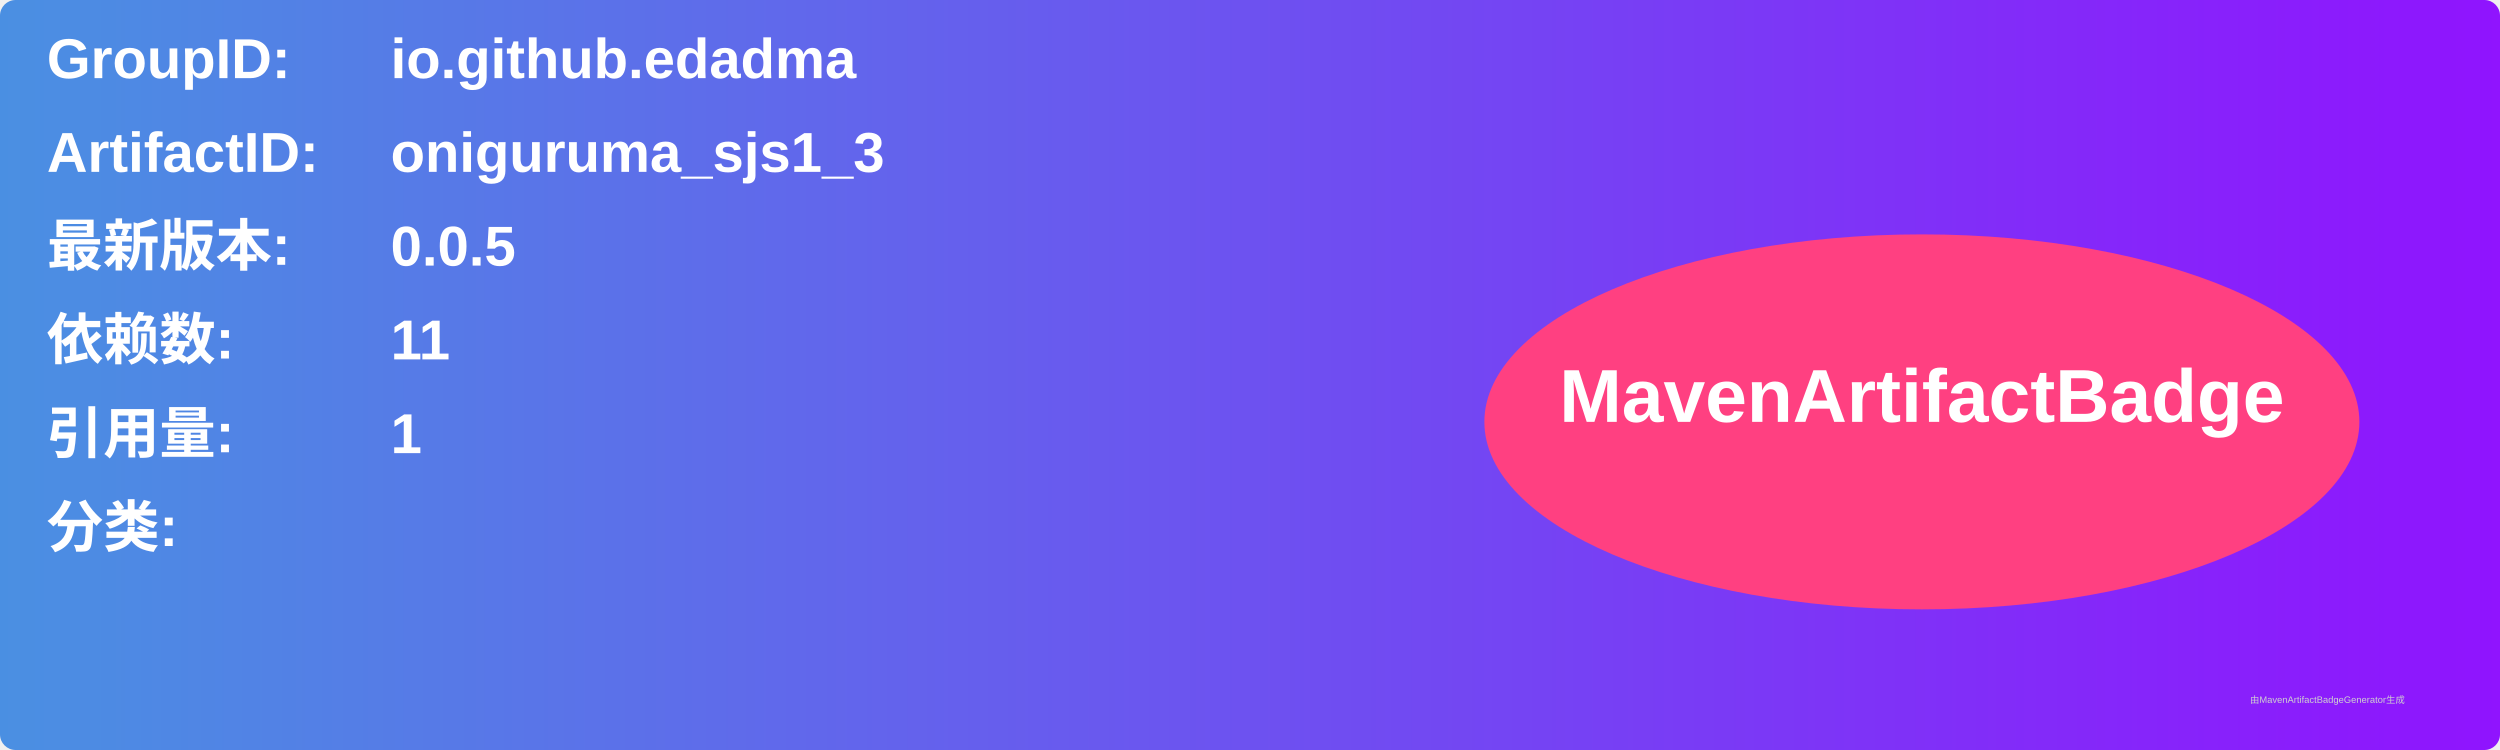
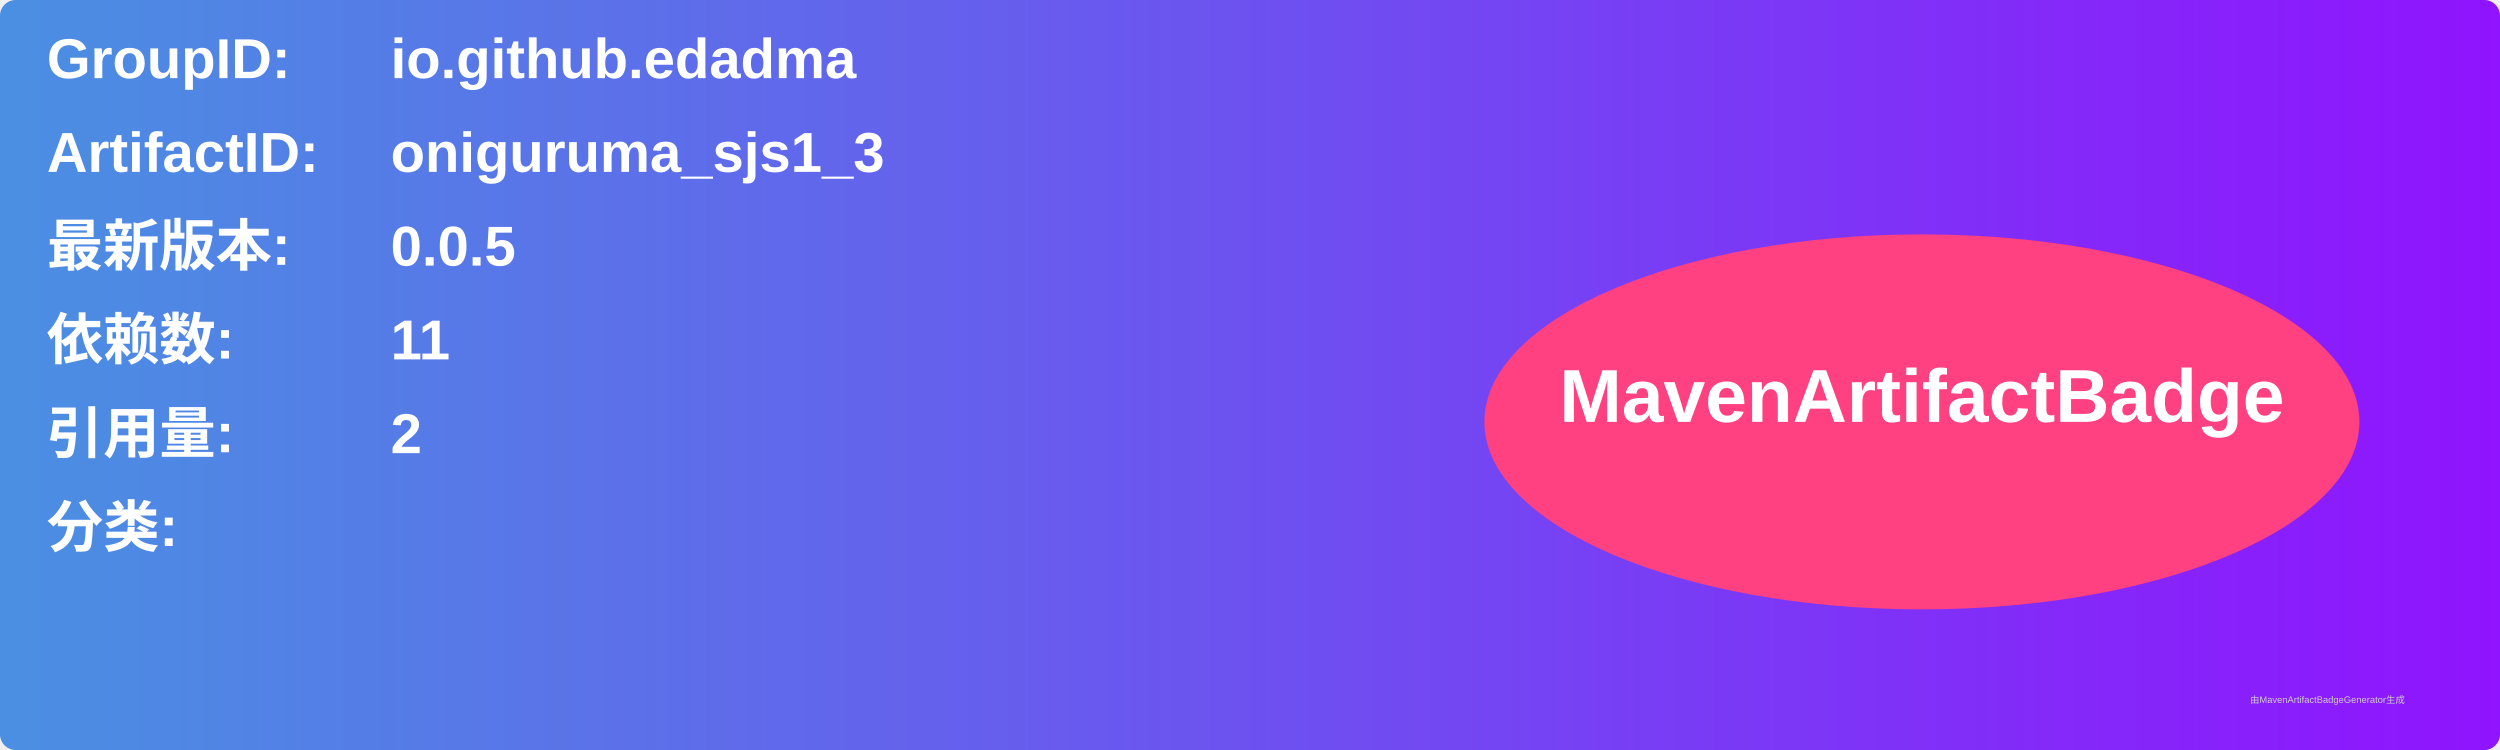
<svg xmlns="http://www.w3.org/2000/svg" width="800" height="240" viewBox="0 0 800 240">
  <linearGradient id="grad" x1="0%" y1="0%" x2="100%" y2="0%">
    <stop offset="0%" stop-color="#4a90e2" />
    <stop offset="100%" stop-color="#9013fe" />
  </linearGradient>
  <rect width="100%" height="100%" rx="5" ry="5" fill="url(#grad)" />
  <g transform="translate(15, 15)">
    <text x="0" y="10" font-family="Arial" font-size="18" fill="white" font-weight="bold" width="260">GroupID:</text>
    <text x="110" y="10" font-family="Arial" font-size="18" fill="white" font-weight="bold" width="460">io.github.edadma</text>
    <text x="0" y="40" font-family="Arial" font-size="18" fill="white" font-weight="bold" width="260">ArtifactID:</text>
    <text x="110" y="40" font-family="Arial" font-size="18" fill="white" font-weight="bold" width="460">oniguruma_sjs1_3</text>
    <text x="0" y="70" font-family="Arial" font-size="18" fill="white" font-weight="bold">最新版本:</text>
    <text x="110" y="70" font-family="Arial" font-size="18" fill="white" font-weight="bold">
      <tspan font-weight="bold">0.0.5</tspan>
    </text>
    <text x="0" y="100" font-family="Arial" font-size="18" fill="white" font-weight="bold">依赖数: </text>
    <text x="110" y="100" font-family="Arial" font-size="18" fill="white">
      <tspan font-weight="bold">11</tspan>
    </text>
    <text x="0" y="130" font-family="Arial" font-size="18" fill="white" font-weight="bold">引用量: </text>
    <text x="110" y="130" font-family="Arial" font-size="18" fill="white">
-       <tspan font-weight="bold">1</tspan>
+       <tspan font-weight="bold">2</tspan>
    </text>
    <text x="0" y="160" font-family="Arial" font-size="18" fill="white" font-weight="bold">分类:</text>
    <text x="10" y="190" font-family="Arial" font-size="10" fill="white">
      <tspan font-weight="bold" />
    </text>
    <ellipse cx="600" cy="120" rx="140" ry="60" fill="#ff4081" />
    <text x="600" y="120" text-anchor="middle" font-family="Arial" font-size="24" fill="white" font-weight="bold">MavenArtifactBadge</text>
  </g>
  <text x="720" y="225" font-family="Arial" font-size="3" fill="#d0d0d0">由MavenArtifactBadgeGenerator生成</text>
</svg>
